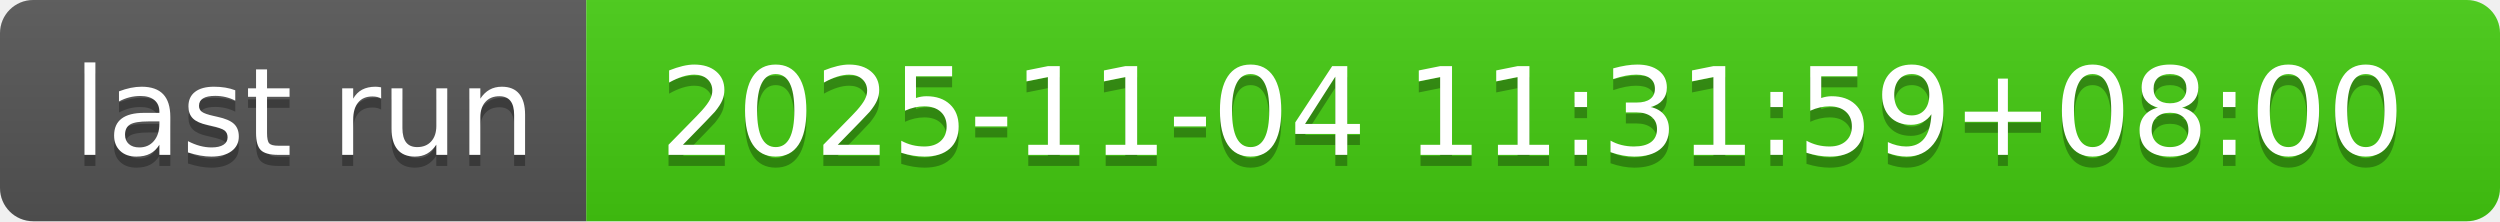
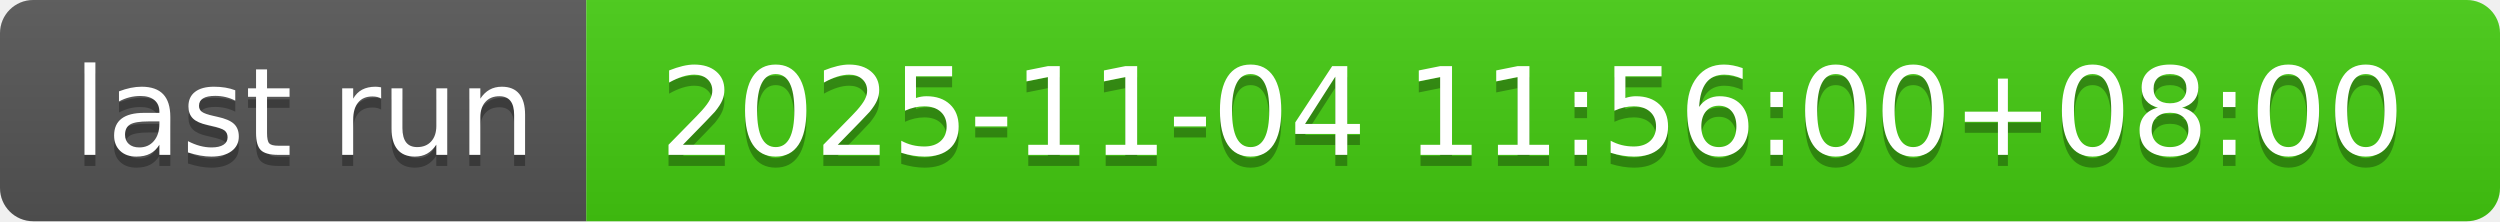
- <svg xmlns="http://www.w3.org/2000/svg" width="226" height="20" role="img" aria-label="last run: 2025-11-04 11:31:59+08:00">
+ <svg xmlns="http://www.w3.org/2000/svg" width="226" height="20" role="img" aria-label="last run: 2025-11-04 11:56:00+08:00">
  <linearGradient id="s" x2="0" y2="100%">
    <stop offset="0" stop-color="#bbb" stop-opacity=".1" />
    <stop offset="1" stop-opacity=".1" />
  </linearGradient>
  <clipPath id="r">
    <rect width="226" height="20" rx="3" fill="#fff" />
  </clipPath>
  <g clip-path="url(#r)">
    <rect width="53" height="20" fill="#555" />
    <rect x="53" width="173" height="20" fill="#4c1" />
    <rect width="226" height="20" fill="url(#s)" />
  </g>
  <g fill="#fff" text-anchor="middle" font-family="Verdana,Geneva,DejaVu Sans,sans-serif" text-rendering="geometricPrecision" font-size="110">
    <text aria-hidden="true" x="275" y="150" fill="#010101" fill-opacity=".3" transform="scale(.1)" textLength="430">last run</text>
    <text x="275" y="140" transform="scale(.1)" fill="#fff" textLength="430">last run</text>
-     <text aria-hidden="true" x="1385" y="150" fill="#010101" fill-opacity=".3" transform="scale(.1)" textLength="1630">2025-11-04 11:31:59+08:00</text>
-     <text x="1385" y="140" transform="scale(.1)" fill="#fff" textLength="1630">2025-11-04 11:31:59+08:00</text>
+     <text aria-hidden="true" x="1385" y="150" fill="#010101" fill-opacity=".3" transform="scale(.1)" textLength="1630">2025-11-04 11:56:00+08:00</text>
+     <text x="1385" y="140" transform="scale(.1)" fill="#fff" textLength="1630">2025-11-04 11:56:00+08:00</text>
  </g>
</svg>
